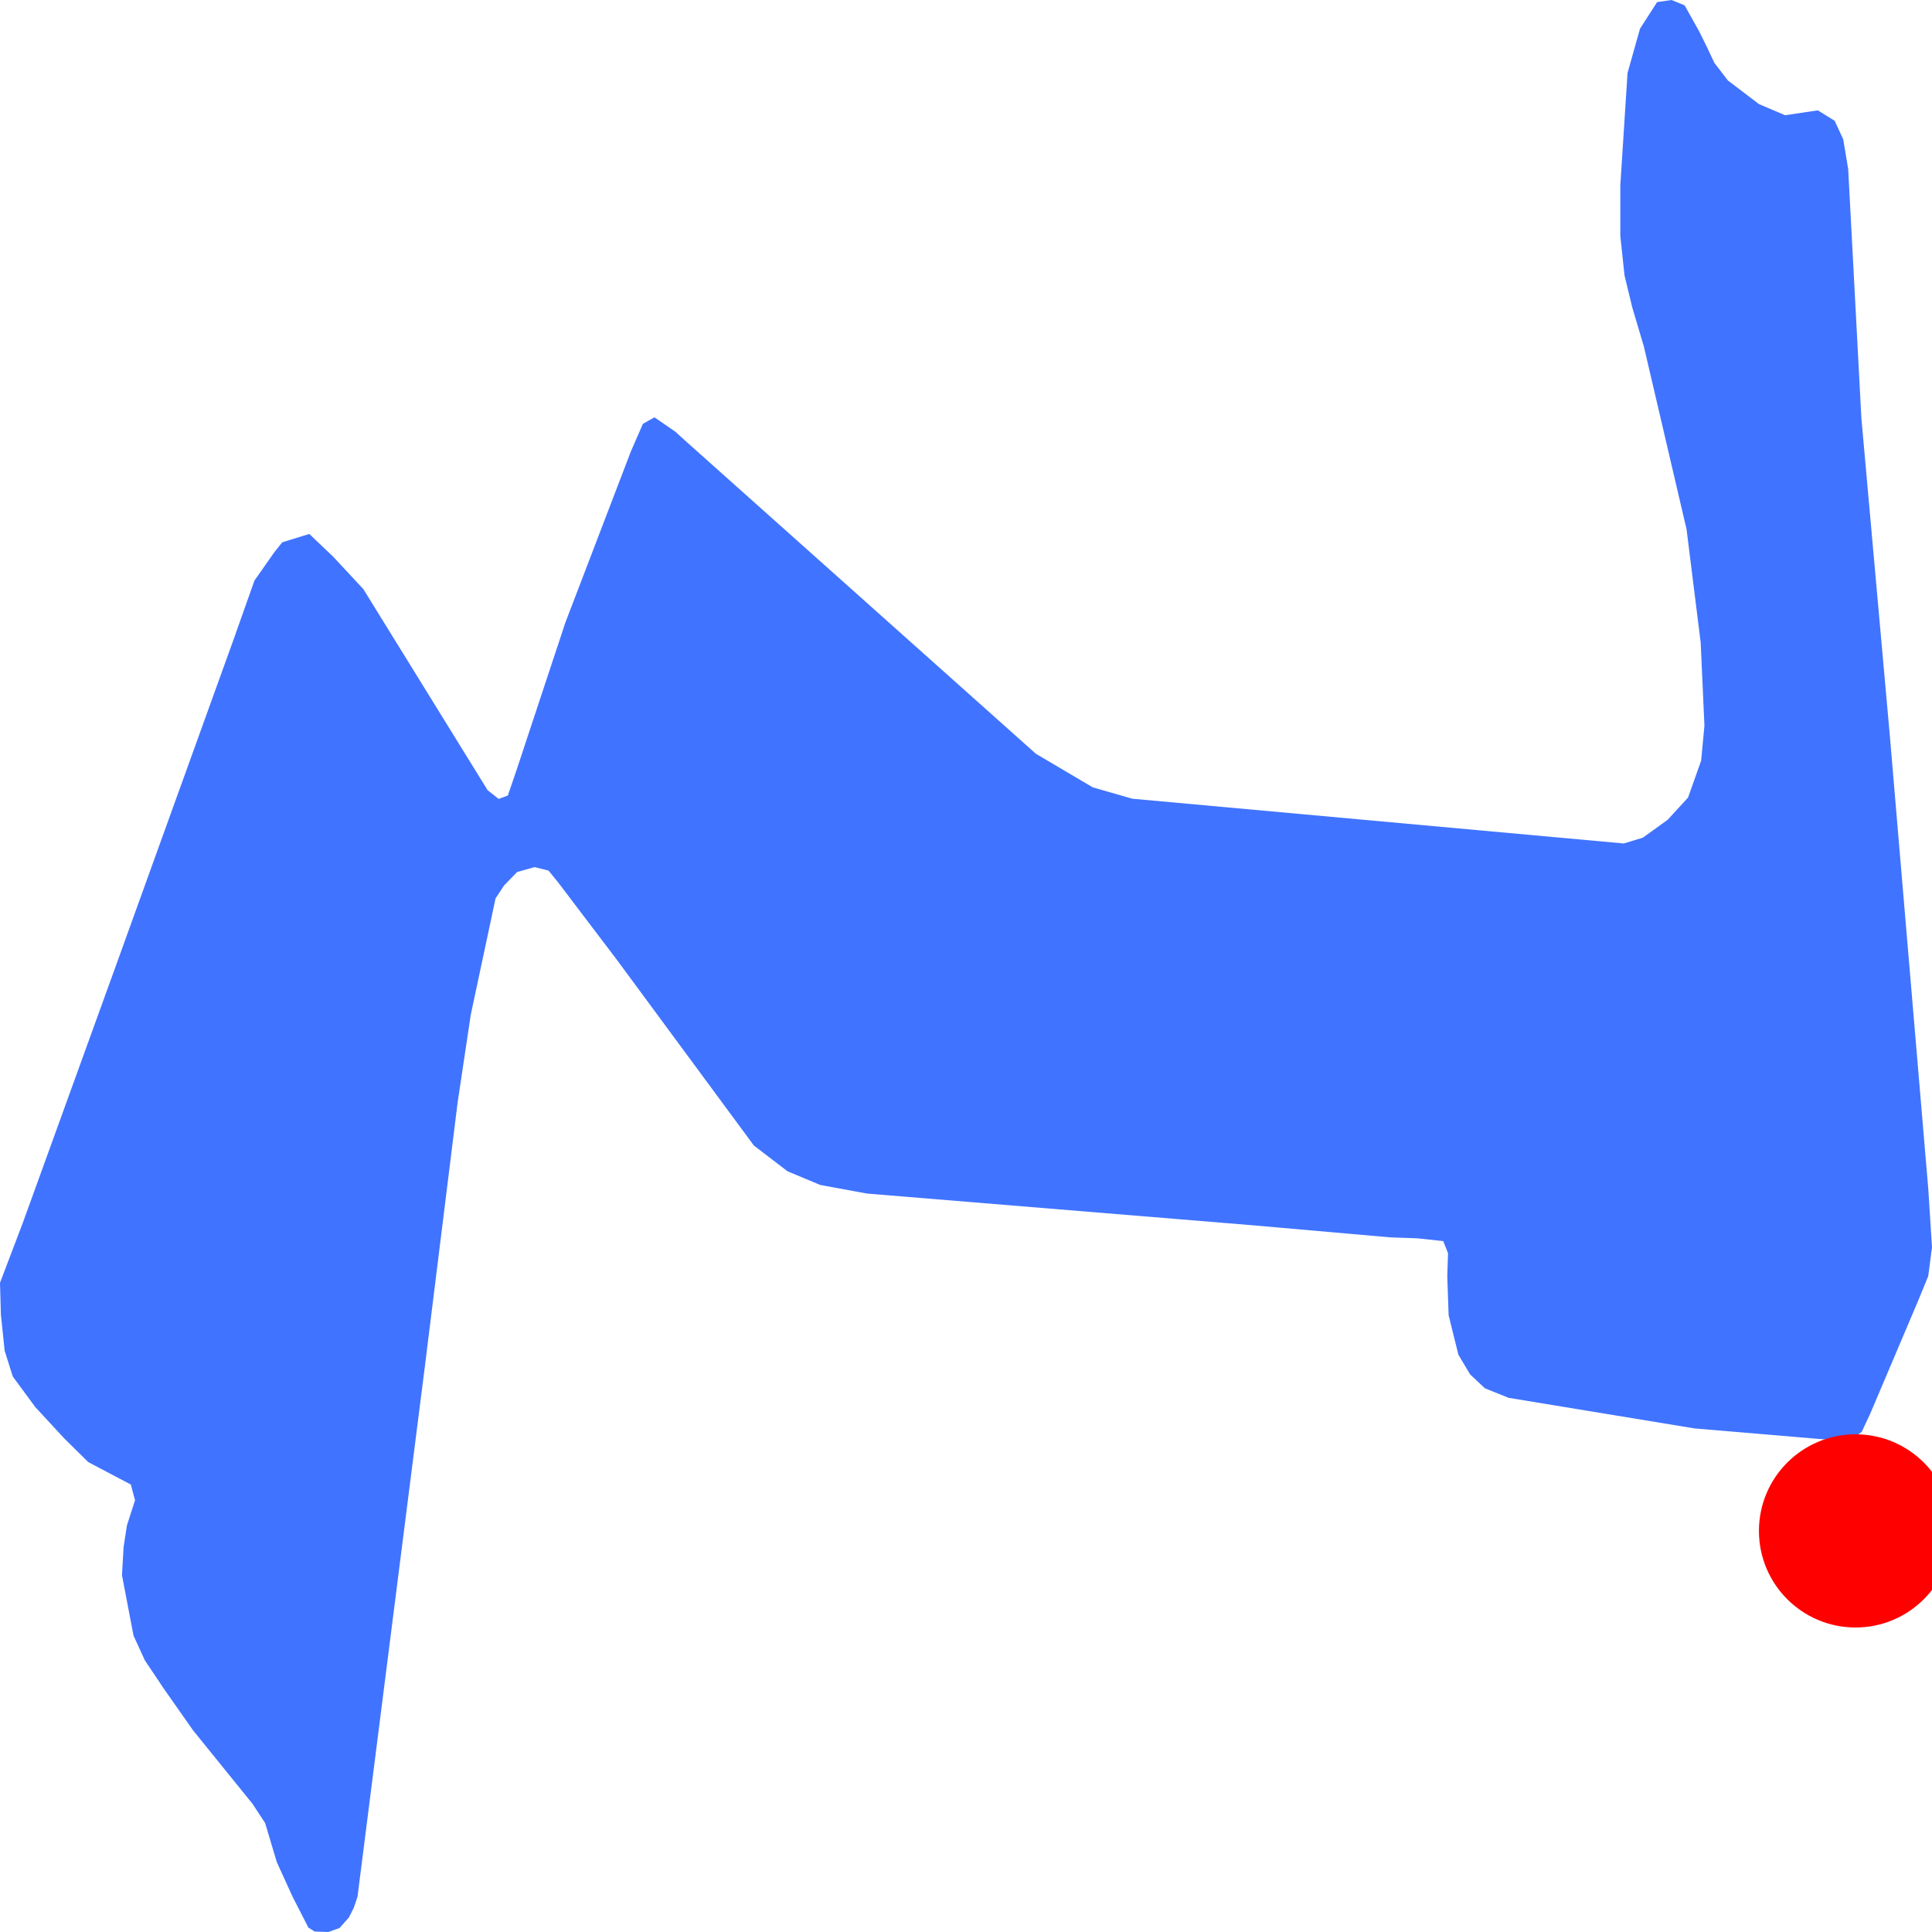
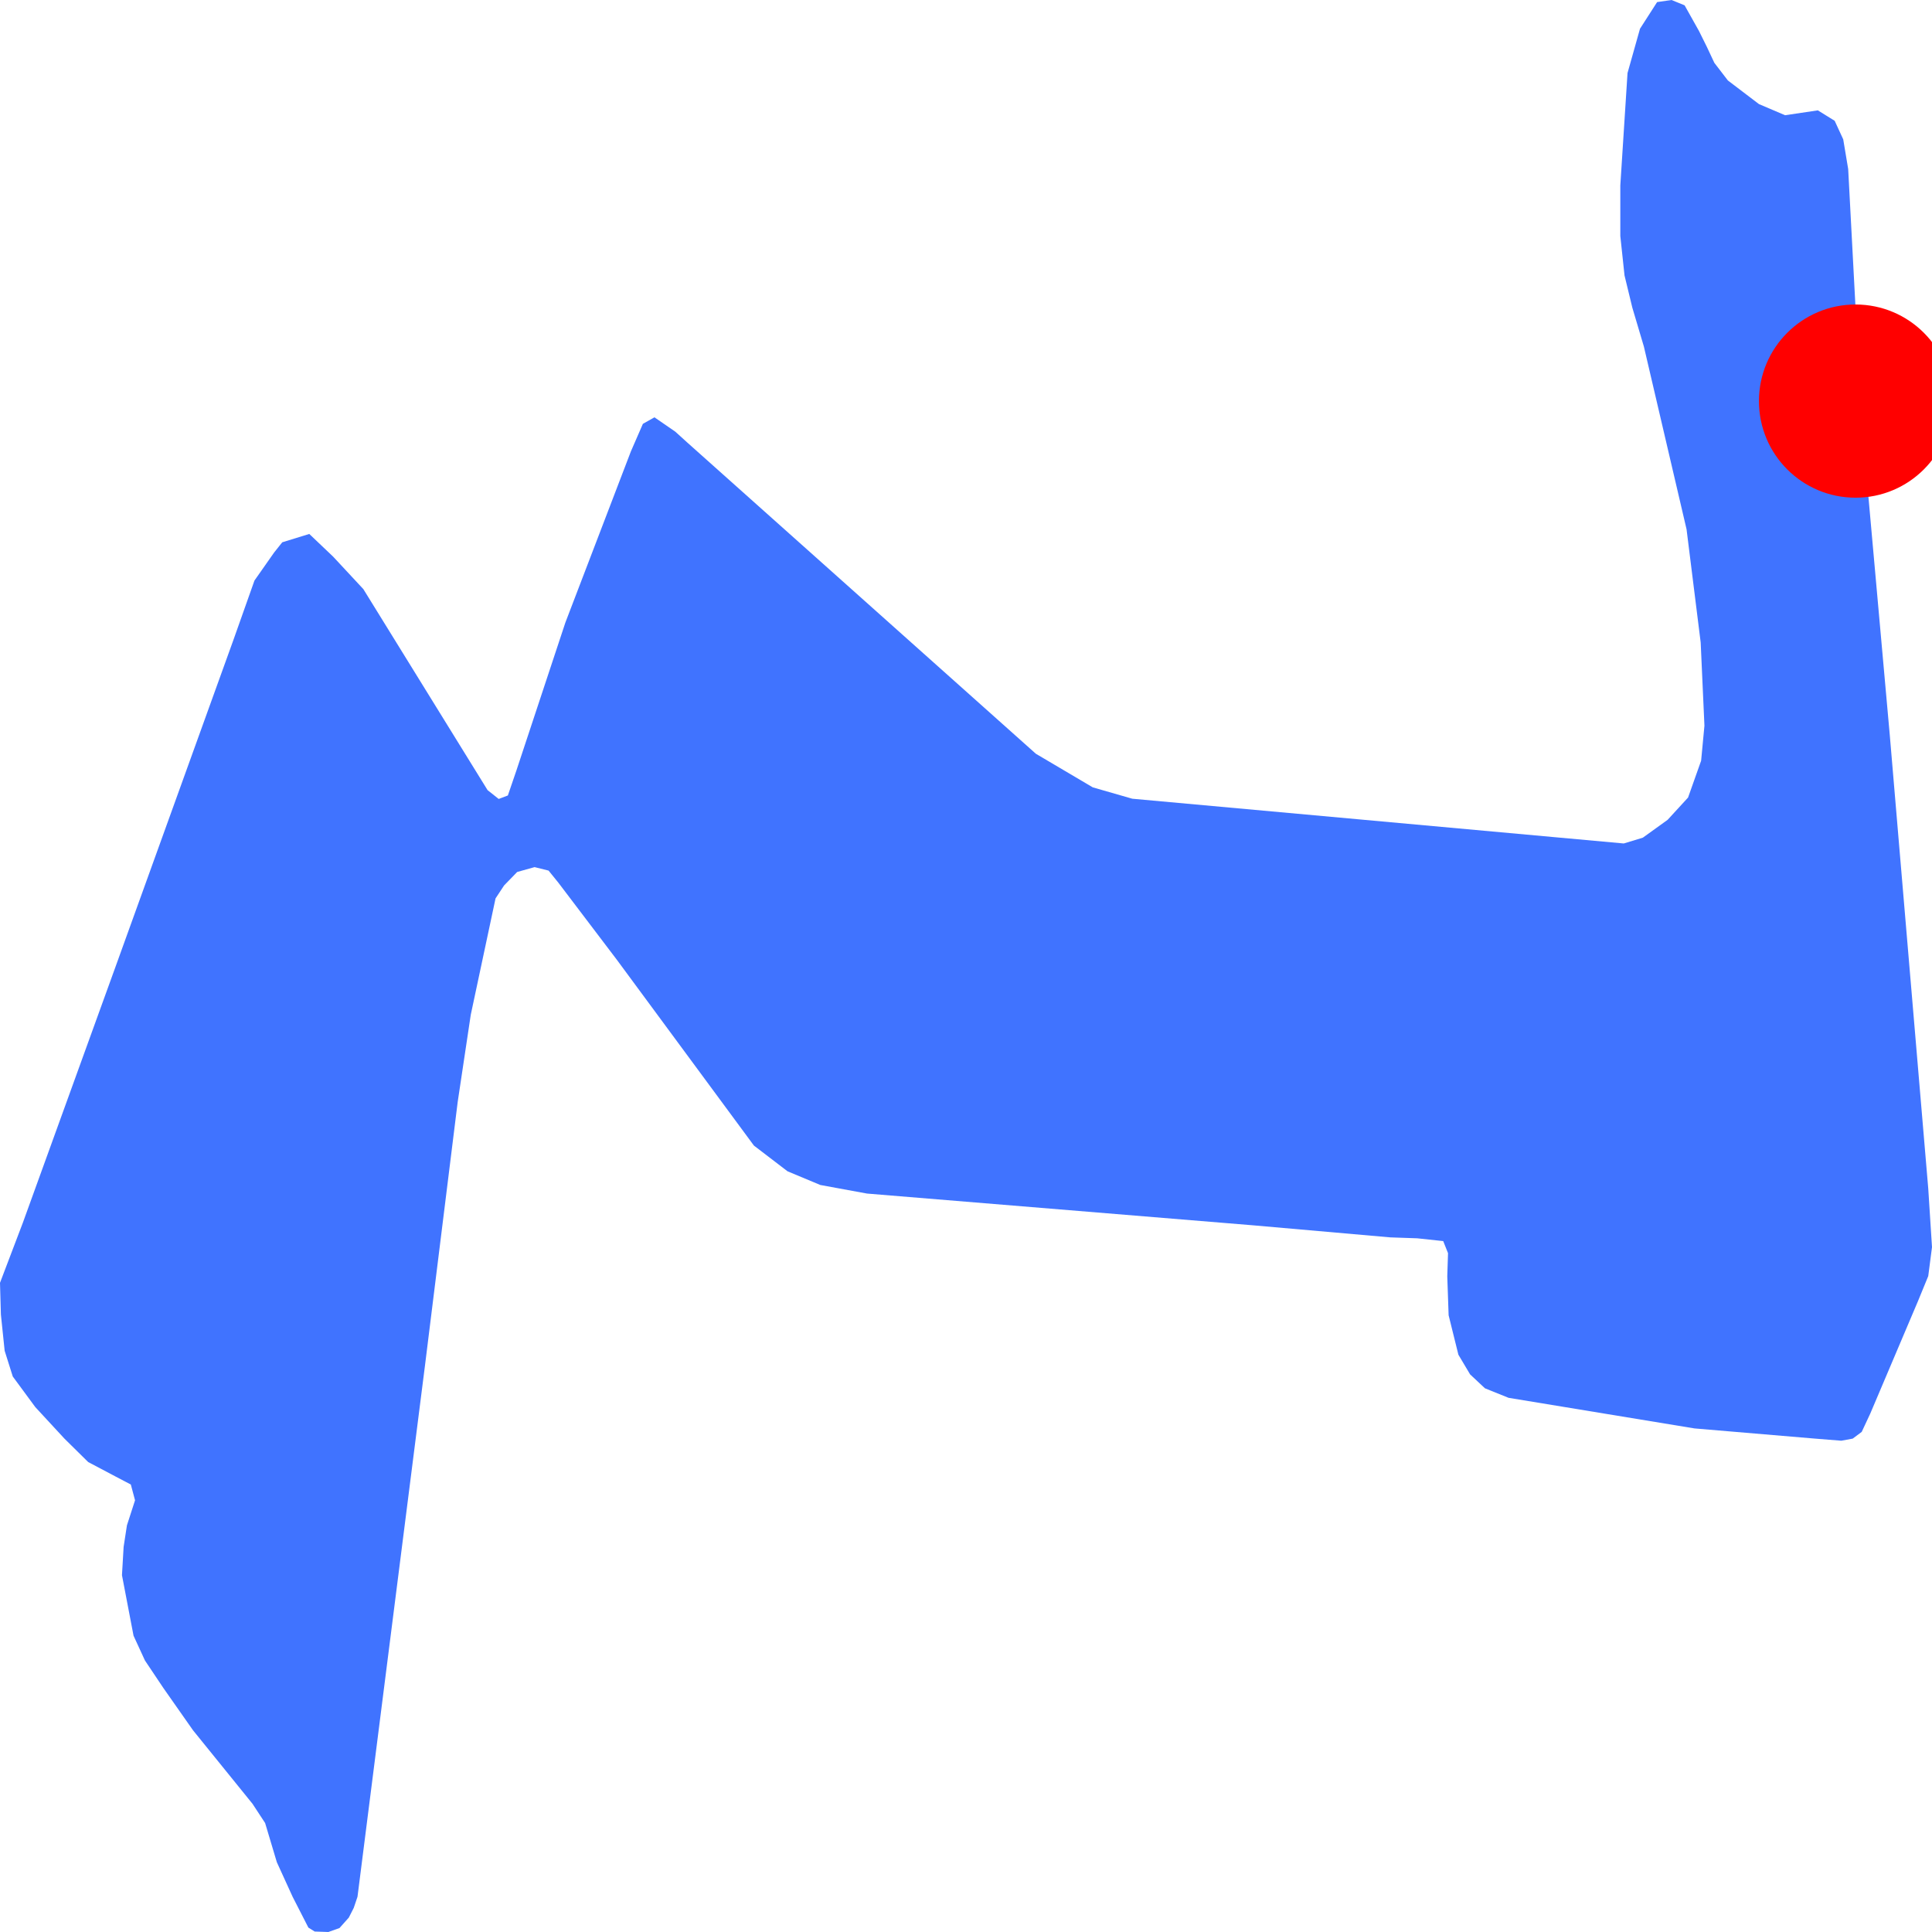
<svg xmlns="http://www.w3.org/2000/svg" width="500" height="500">
  <path d="M489.076,190.268 L499.028,307.572 L500.0,322.753 L499.028,330.253 L496.346,336.793 L484.023,365.835 L481.807,370.575 L479.474,372.315 L476.52,372.855 L469.756,372.315 L438.54,369.675 L390.414,361.754 L384.31,359.294 L380.462,355.694 L377.43,350.594 L374.903,340.394 L374.553,330.313 L374.747,324.313 L373.503,321.193 L366.778,320.473 L359.82,320.233 L324.327,317.113 L224.382,308.892 L212.292,306.672 L203.817,303.132 L195.11,296.472 L159.656,248.41 L144.495,228.429 L141.969,225.309 L138.353,224.409 L133.844,225.669 L130.462,229.149 L128.246,232.509 L121.832,262.631 L118.45,285.191 L109.975,353.474 L92.521,490.88 L91.549,493.76 L90.266,496.28 L87.856,498.98 L84.979,500.0 L81.441,499.88 L79.809,498.86 L75.727,490.88 L71.645,481.939 L68.613,471.799 L65.348,466.819 L49.953,447.798 L42.295,436.877 L37.514,429.737 L34.559,423.317 L31.566,407.656 L31.993,400.336 L32.849,394.756 L34.948,388.276 L33.859,384.195 L29.972,382.155 L22.819,378.375 L16.677,372.315 L9.135,364.155 L3.304,356.234 L1.205,349.574 L0.233,340.214 L0.0,331.993 L5.909,316.453 L29.739,250.63 L60.411,165.607 L65.853,150.246 L70.945,142.986 L73.045,140.346 L80.042,138.186 L86.223,144.066 L94.037,152.466 L126.186,204.488 L129.062,206.768 L131.434,205.868 L133.65,199.388 L146.323,161.106 L163.272,116.825 L166.382,109.684 L169.375,108.004 L174.778,111.724 L177.888,114.545 L268.077,195.068 L282.81,203.768 L293.034,206.708 L420.23,218.289 L425.167,216.789 L431.581,212.168 L436.868,206.408 L440.25,196.868 L441.106,187.808 L440.134,166.267 L436.48,136.985 L425.439,89.704 L422.446,79.623 L420.425,71.283 L419.336,61.082 L419.336,48.002 L421.202,18.901 L424.429,7.44 L428.86,0.54 L432.592,-5.684341886080802e-14 L435.974,1.38 L439.706,8.04 L441.728,12.12 L443.671,16.261 L447.17,20.821 L455.217,26.941 L461.981,29.821 L470.456,28.561 L474.81,31.261 L477.025,36.061 L478.308,43.742 L481.729,108.304 L489.076,190.268" fill="#4073FF" stroke="none" />
-   <circle r="25" cx="480.213" cy="396.196" fill="red" />
+   <circle r="25" cx="480.213" cy="103.804" fill="red" />
</svg>
